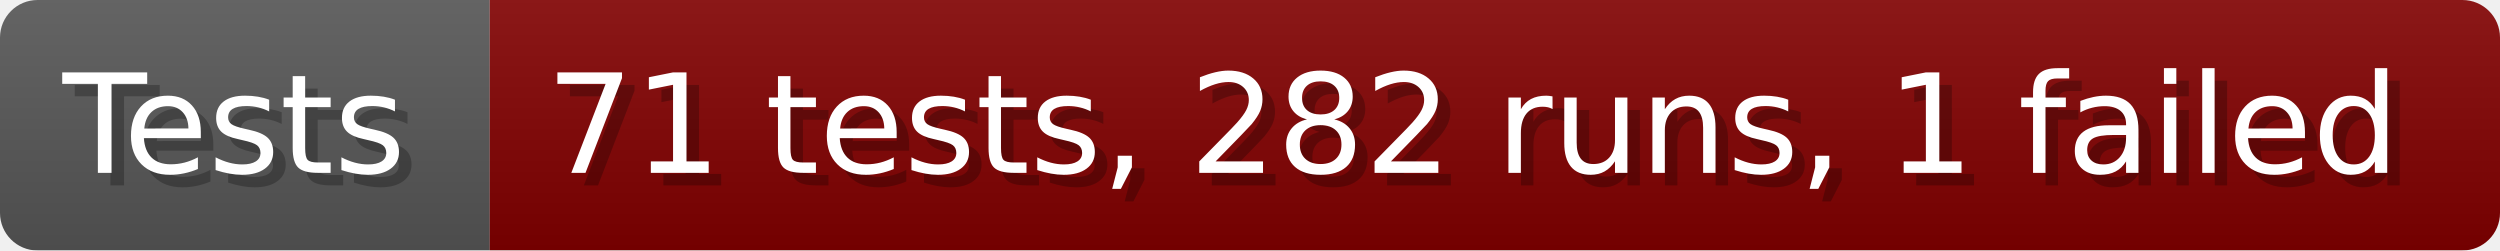
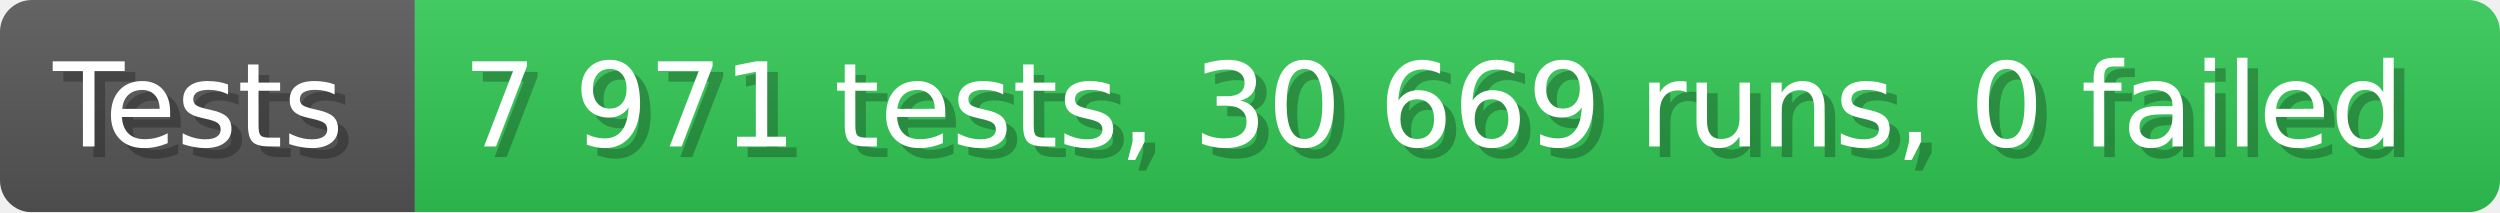
- <svg xmlns="http://www.w3.org/2000/svg" width="199.6" height="20" viewBox="0 0 1996 200" role="img" aria-label="Tests: 71 tests, 282 runs, 1 failed">
+ <svg xmlns="http://www.w3.org/2000/svg" width="235.6" height="20" viewBox="0 0 2356 200" role="img" aria-label="Tests: 7 971 tests, 30 669 runs, 0 failed">
  <linearGradient id="a" x2="0" y2="100%">
    <stop offset="0" stop-opacity=".1" stop-color="#EEE" />
    <stop offset="1" stop-opacity=".1" />
  </linearGradient>
  <mask id="m">
-     <rect width="1996" height="200" rx="30" fill="#FFF" />
+     <rect width="2356" height="200" rx="30" fill="#FFF" />
  </mask>
  <g mask="url(#m)">
    <rect width="391" height="200" fill="#555" />
-     <rect width="1605" height="200" fill="#800000" x="391" />
-     <rect width="1996" height="200" fill="url(#a)" />
+     <rect width="1965" height="200" fill="#31c653" x="391" />
+     <rect width="2356" height="200" fill="url(#a)" />
  </g>
  <g aria-hidden="true" fill="#fff" text-anchor="start" font-family="Verdana,DejaVu Sans,sans-serif" font-size="110">
    <text x="60" y="148" textLength="291" fill="#000" opacity="0.25">Tests</text>
    <text x="50" y="138" textLength="291">Tests</text>
-     <text x="446" y="148" textLength="1505" fill="#000" opacity="0.25">71 tests, 282 runs, 1 failed</text>
-     <text x="436" y="138" textLength="1505">71 tests, 282 runs, 1 failed</text>
+     <text x="446" y="148" textLength="1865" fill="#000" opacity="0.25">7 971 tests, 30 669 runs, 0 failed</text>
+     <text x="436" y="138" textLength="1865">7 971 tests, 30 669 runs, 0 failed</text>
  </g>
</svg>
